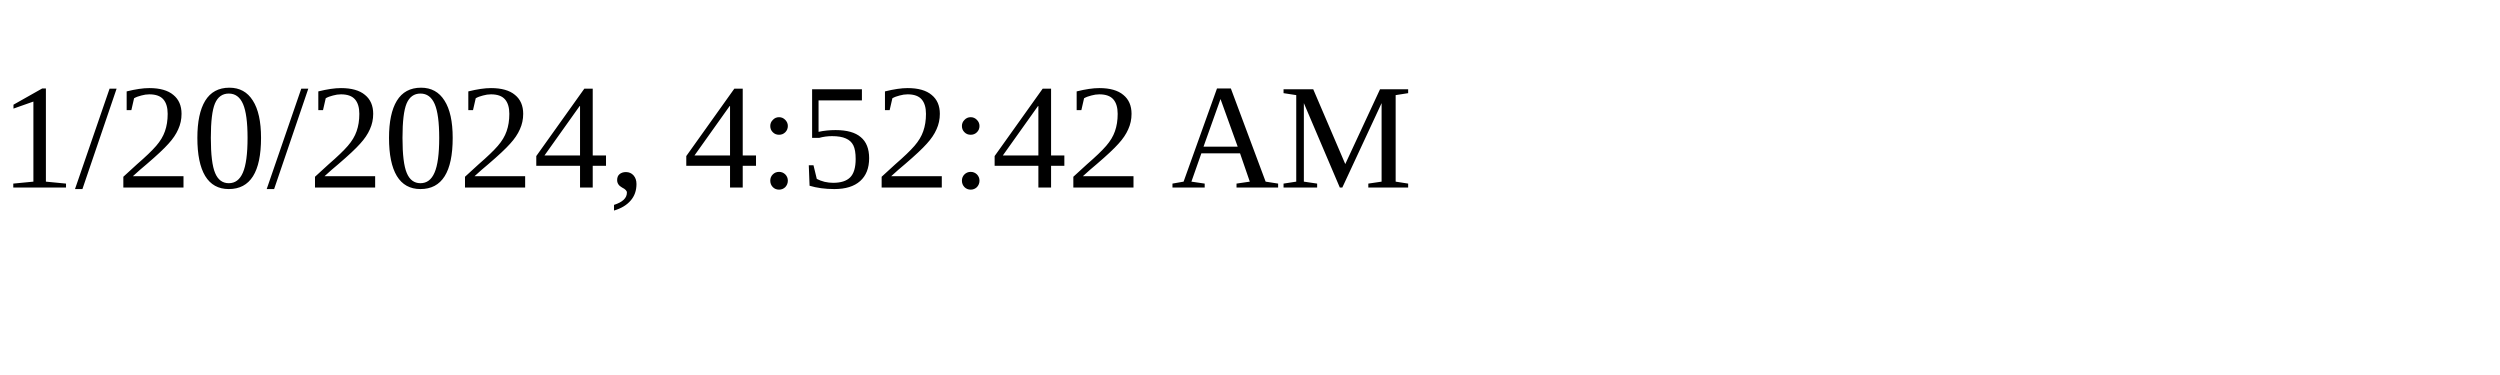
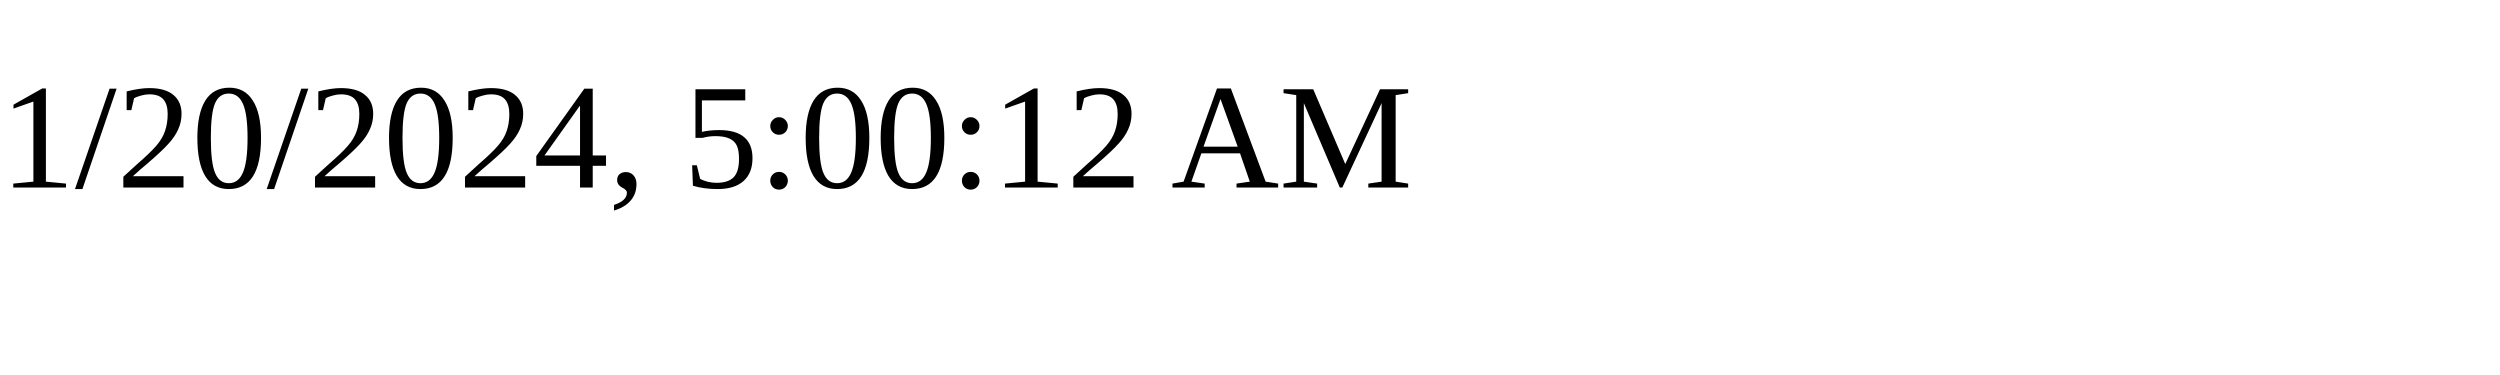
<svg xmlns="http://www.w3.org/2000/svg" height="30" width="200">
-   <text x="0" y="15">1/20/2024, 4:52:42 AM</text>
+   <text x="0" y="15">1/20/2024, 5:00:12 AM</text>
</svg>
